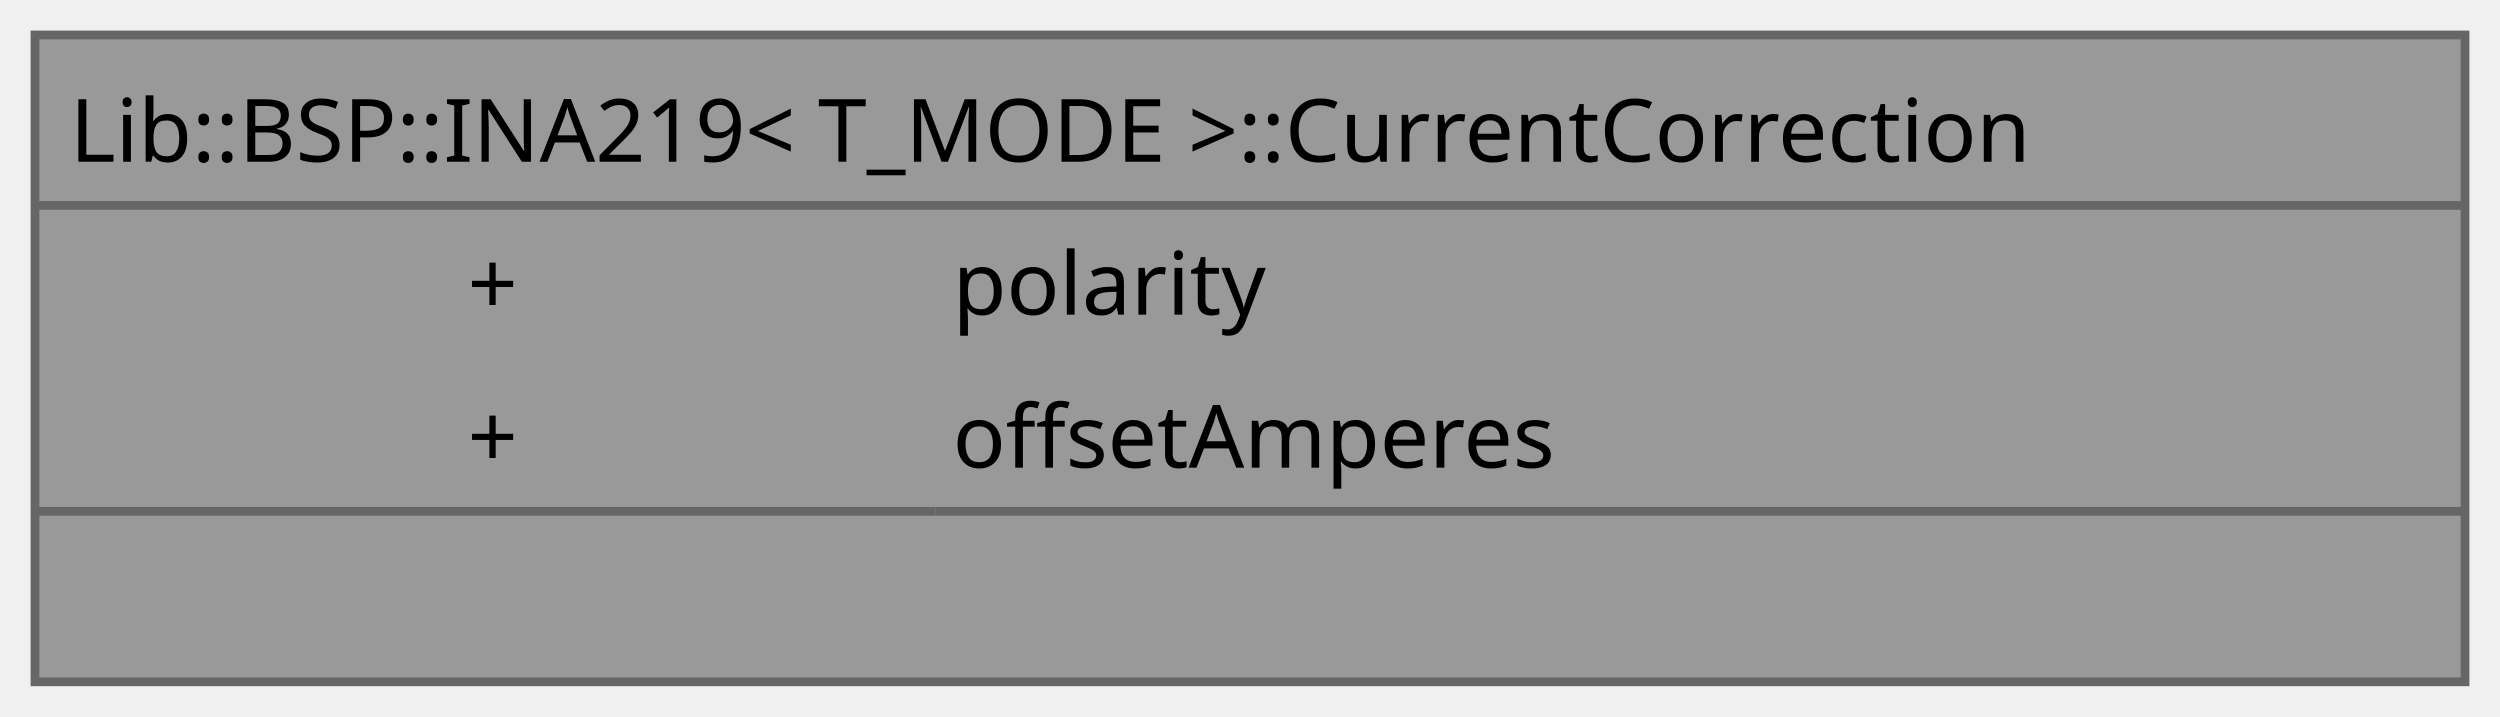
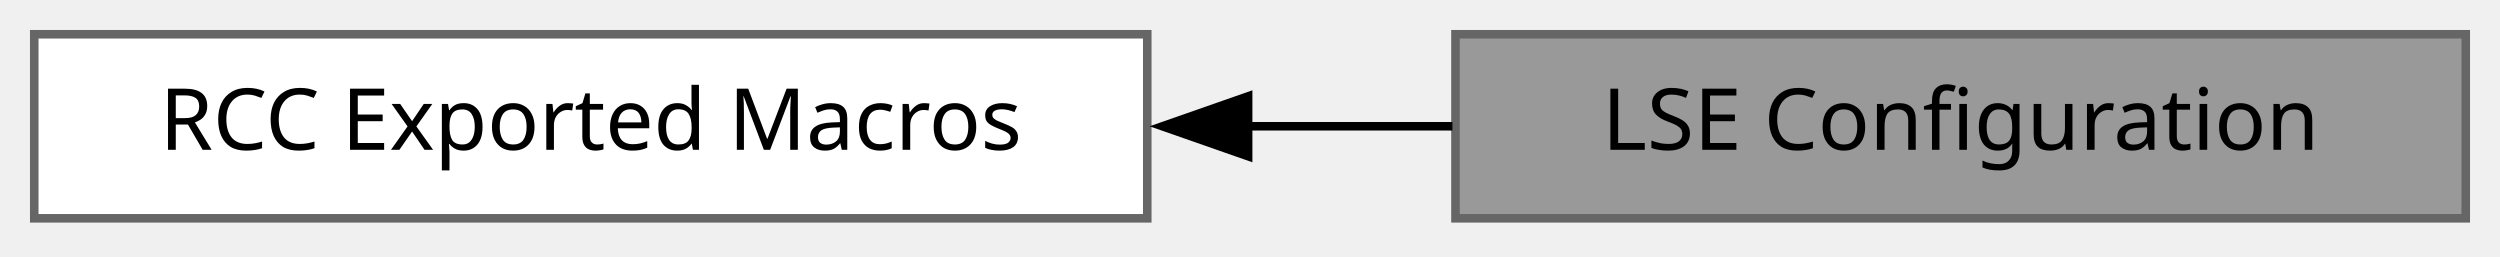
- <svg xmlns="http://www.w3.org/2000/svg" xmlns:xlink="http://www.w3.org/1999/xlink" width="286pt" height="82pt" viewBox="0.00 0.00 286.00 82.00">
-   <g id="graph0" class="graph" transform="scale(1 1) rotate(0) translate(4 78)">
-     <g id="Node000001" class="node">
-       <g id="a_Node000001">
-         <a xlink:title="Per-channel correction applied to the measured current.">
-           <polygon fill="#999999" stroke="none" points="278,-74 0,-74 0,0 278,0 278,-74" />
-           <polygon fill="#666666" stroke="#666666" points="0,-54.5 0,-54.5 278,-54.5 278,-54.5 0,-54.5" />
-           <polygon fill="#666666" stroke="#666666" points="0,-19.5 0,-19.5 103,-19.5 103,-19.5 0,-19.5" />
-           <polygon fill="#666666" stroke="#666666" points="103,-19.5 103,-19.5 278,-19.5 278,-19.5 103,-19.5" />
-           <polygon fill="none" stroke="#666666" points="0,0 0,-74 278,-74 278,0 0,0" />
-           <text xml:space="preserve" text-anchor="start" x="4" y="-59.5" font-family="JetBrains Mono" font-size="10.00">Lib::BSP::INA219&lt; T_MODE &gt;::CurrentCorrection</text>
-           <text xml:space="preserve" text-anchor="start" x="49.5" y="-42" font-family="JetBrains Mono" font-size="10.00">+</text>
-           <text xml:space="preserve" text-anchor="start" x="105" y="-42" font-family="JetBrains Mono" font-size="10.00">polarity</text>
-           <text xml:space="preserve" text-anchor="start" x="49.5" y="-24.5" font-family="JetBrains Mono" font-size="10.00">+</text>
-           <text xml:space="preserve" text-anchor="start" x="105" y="-24.5" font-family="JetBrains Mono" font-size="10.00">offsetAmperes</text>
-           <text xml:space="preserve" text-anchor="start" x="136" y="-7" font-family="JetBrains Mono" font-size="10.00"> </text>
+ <svg xmlns="http://www.w3.org/2000/svg" xmlns:xlink="http://www.w3.org/1999/xlink" width="292pt" height="30pt" viewBox="0.00 0.00 292.00 30.00">
+   <g id="graph0" class="graph" transform="scale(1 1) rotate(0) translate(4 25.5)">
+     <g id="Node000002" class="node">
+       <g id="a_Node000002">
+         <a xlink:href="../../d6/dad/a00941.html" target="_top" xlink:title=" ">
+           <polygon fill="white" stroke="#666666" points="130,-21.5 0,-21.5 0,0 130,0 130,-21.5" />
+           <text xml:space="preserve" text-anchor="middle" x="65" y="-8" font-family="JetBrains Mono" font-size="10.00">RCC Exported Macros</text>
        </a>
      </g>
    </g>
+     <g id="Node000001" class="node">
+       <g id="a_Node000001">
+         <a xlink:title=" ">
+           <polygon fill="#999999" stroke="#666666" points="284,-21.5 166,-21.5 166,0 284,0 284,-21.5" />
+           <text xml:space="preserve" text-anchor="middle" x="225" y="-8" font-family="JetBrains Mono" font-size="10.00">LSE Configuration</text>
+         </a>
+       </g>
+     </g>
+     <g id="edge1" class="edge">
+       <path fill="none" stroke="black" d="M141.61,-10.75C149.69,-10.75 157.81,-10.75 165.64,-10.75" />
+       <polygon fill="black" stroke="black" points="141.78,-7.25 131.78,-10.75 141.78,-14.25 141.78,-7.25" />
+     </g>
  </g>
</svg>
